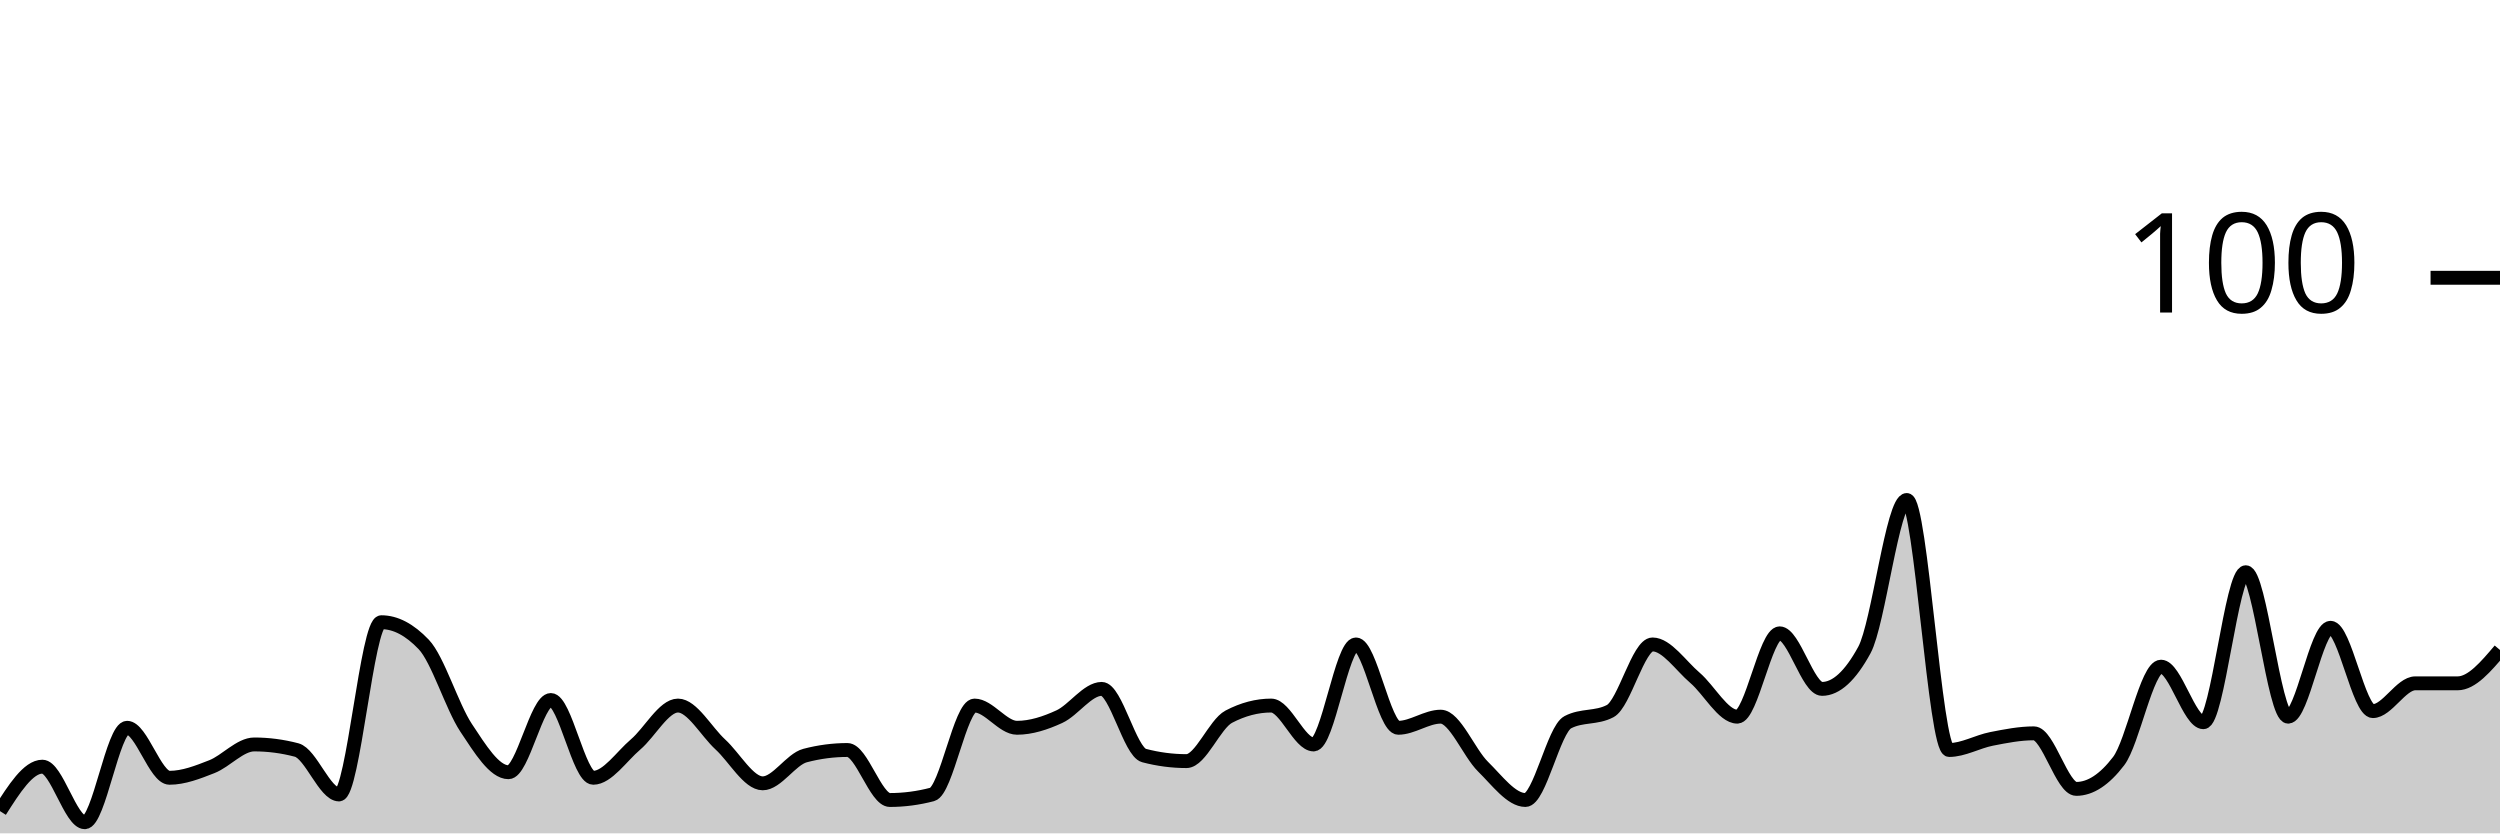
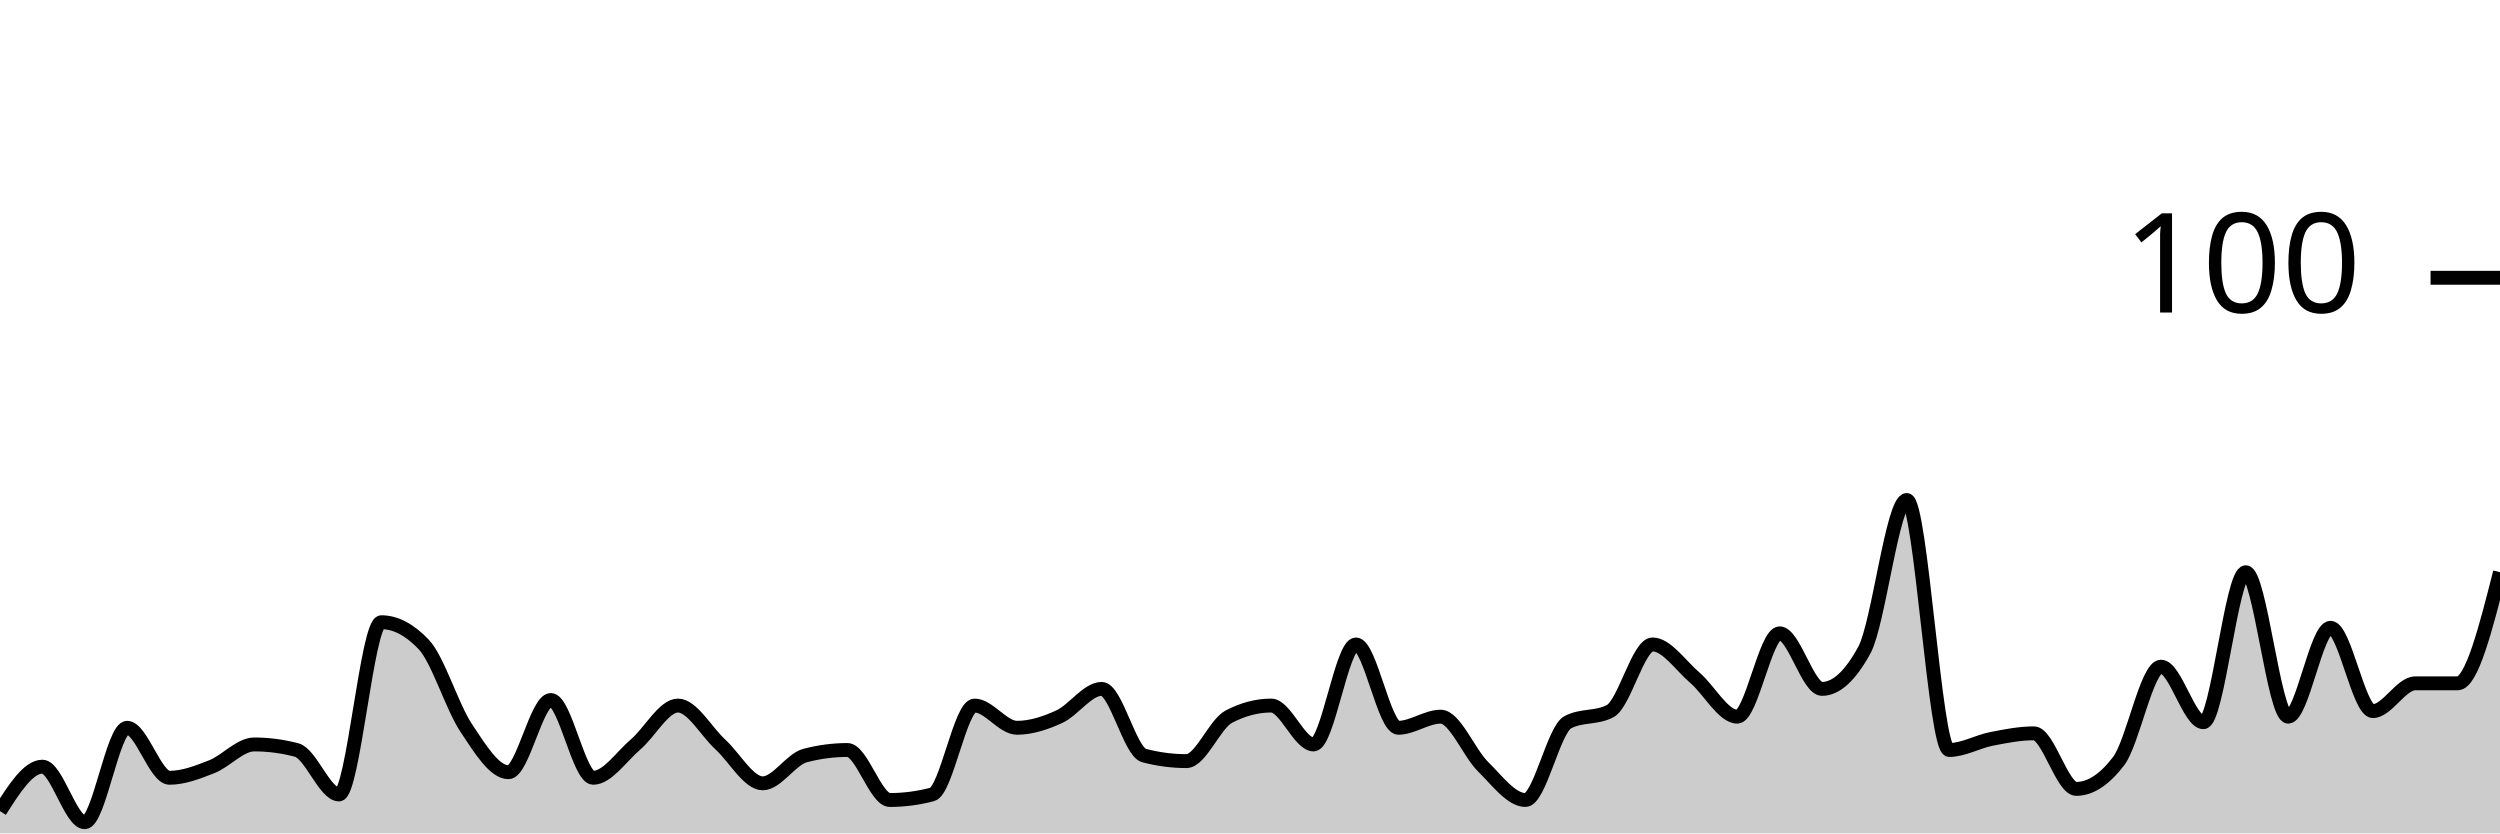
<svg xmlns="http://www.w3.org/2000/svg" viewBox="0 0 180 60">
  <g transform="translate(0,20)">
-     <path class="area" fill="rgba(0, 0, 0, 0.2)" d="M0,38.4C1.017,36.8,2.034,35.2,3.051,35.2C4.068,35.2,5.085,39.2,6.102,39.2C7.119,39.2,8.136,32.4,9.153,32.4C10.169,32.4,11.186,36,12.203,36C13.22,36,14.237,35.6,15.254,35.2C16.271,34.8,17.288,33.6,18.305,33.6C19.322,33.6,20.339,33.733,21.356,34C22.373,34.267,23.39,37.2,24.407,37.2C25.424,37.2,26.441,24.8,27.458,24.8C28.475,24.8,29.492,25.333,30.508,26.4C31.525,27.467,32.542,30.867,33.559,32.4C34.576,33.933,35.593,35.6,36.61,35.6C37.627,35.6,38.644,30.4,39.661,30.4C40.678,30.4,41.695,36,42.712,36C43.729,36,44.746,34.467,45.763,33.6C46.78,32.733,47.797,30.8,48.814,30.8C49.831,30.8,50.847,32.667,51.864,33.6C52.881,34.533,53.898,36.4,54.915,36.4C55.932,36.4,56.949,34.667,57.966,34.4C58.983,34.133,60,34,61.017,34C62.034,34,63.051,37.6,64.068,37.6C65.085,37.6,66.102,37.467,67.119,37.2C68.136,36.933,69.153,30.8,70.169,30.8C71.186,30.8,72.203,32.4,73.22,32.4C74.237,32.4,75.254,32.067,76.271,31.6C77.288,31.133,78.305,29.6,79.322,29.6C80.339,29.6,81.356,34.133,82.373,34.4C83.39,34.667,84.407,34.8,85.424,34.8C86.441,34.8,87.458,32.133,88.475,31.6C89.492,31.067,90.508,30.8,91.525,30.8C92.542,30.8,93.559,33.6,94.576,33.6C95.593,33.6,96.61,26.4,97.627,26.4C98.644,26.4,99.661,32.4,100.678,32.4C101.695,32.4,102.712,31.6,103.729,31.6C104.746,31.6,105.763,34.2,106.78,35.2C107.797,36.2,108.814,37.6,109.831,37.6C110.847,37.6,111.864,32.533,112.881,32C113.898,31.467,114.915,31.733,115.932,31.2C116.949,30.667,117.966,26.4,118.983,26.4C120,26.4,121.017,27.933,122.034,28.8C123.051,29.667,124.068,31.6,125.085,31.6C126.102,31.6,127.119,25.6,128.136,25.6C129.153,25.6,130.169,29.6,131.186,29.6C132.203,29.6,133.22,28.667,134.237,26.8C135.254,24.933,136.271,16,137.288,16C138.305,16,139.322,34,140.339,34C141.356,34,142.373,33.4,143.39,33.2C144.407,33,145.424,32.8,146.441,32.8C147.458,32.8,148.475,36.8,149.492,36.8C150.508,36.8,151.525,36.133,152.542,34.8C153.559,33.467,154.576,28,155.593,28C156.61,28,157.627,32,158.644,32C159.661,32,160.678,21.2,161.695,21.2C162.712,21.2,163.729,31.6,164.746,31.6C165.763,31.6,166.78,25.2,167.797,25.2C168.814,25.2,169.831,31.2,170.847,31.2C171.864,31.2,172.881,29.2,173.898,29.2C174.915,29.2,175.932,29.2,176.949,29.2C177.966,29.2,178.983,28,180,26.8L180,40C178.983,40,177.966,40,176.949,40C175.932,40,174.915,40,173.898,40C172.881,40,171.864,40,170.847,40C169.831,40,168.814,40,167.797,40C166.78,40,165.763,40,164.746,40C163.729,40,162.712,40,161.695,40C160.678,40,159.661,40,158.644,40C157.627,40,156.61,40,155.593,40C154.576,40,153.559,40,152.542,40C151.525,40,150.508,40,149.492,40C148.475,40,147.458,40,146.441,40C145.424,40,144.407,40,143.39,40C142.373,40,141.356,40,140.339,40C139.322,40,138.305,40,137.288,40C136.271,40,135.254,40,134.237,40C133.22,40,132.203,40,131.186,40C130.169,40,129.153,40,128.136,40C127.119,40,126.102,40,125.085,40C124.068,40,123.051,40,122.034,40C121.017,40,120,40,118.983,40C117.966,40,116.949,40,115.932,40C114.915,40,113.898,40,112.881,40C111.864,40,110.847,40,109.831,40C108.814,40,107.797,40,106.78,40C105.763,40,104.746,40,103.729,40C102.712,40,101.695,40,100.678,40C99.661,40,98.644,40,97.627,40C96.61,40,95.593,40,94.576,40C93.559,40,92.542,40,91.525,40C90.508,40,89.492,40,88.475,40C87.458,40,86.441,40,85.424,40C84.407,40,83.39,40,82.373,40C81.356,40,80.339,40,79.322,40C78.305,40,77.288,40,76.271,40C75.254,40,74.237,40,73.22,40C72.203,40,71.186,40,70.169,40C69.153,40,68.136,40,67.119,40C66.102,40,65.085,40,64.068,40C63.051,40,62.034,40,61.017,40C60,40,58.983,40,57.966,40C56.949,40,55.932,40,54.915,40C53.898,40,52.881,40,51.864,40C50.847,40,49.831,40,48.814,40C47.797,40,46.78,40,45.763,40C44.746,40,43.729,40,42.712,40C41.695,40,40.678,40,39.661,40C38.644,40,37.627,40,36.61,40C35.593,40,34.576,40,33.559,40C32.542,40,31.525,40,30.508,40C29.492,40,28.475,40,27.458,40C26.441,40,25.424,40,24.407,40C23.39,40,22.373,40,21.356,40C20.339,40,19.322,40,18.305,40C17.288,40,16.271,40,15.254,40C14.237,40,13.22,40,12.203,40C11.186,40,10.169,40,9.153,40C8.136,40,7.119,40,6.102,40C5.085,40,4.068,40,3.051,40C2.034,40,1.017,40,0,40Z" />
-     <path class="line" stroke="black" fill="none" d="M0,38.4C1.017,36.8,2.034,35.2,3.051,35.2C4.068,35.2,5.085,39.2,6.102,39.2C7.119,39.2,8.136,32.4,9.153,32.4C10.169,32.4,11.186,36,12.203,36C13.22,36,14.237,35.6,15.254,35.2C16.271,34.8,17.288,33.6,18.305,33.6C19.322,33.6,20.339,33.733,21.356,34C22.373,34.267,23.39,37.2,24.407,37.2C25.424,37.2,26.441,24.8,27.458,24.8C28.475,24.8,29.492,25.333,30.508,26.4C31.525,27.467,32.542,30.867,33.559,32.4C34.576,33.933,35.593,35.6,36.61,35.6C37.627,35.6,38.644,30.4,39.661,30.4C40.678,30.4,41.695,36,42.712,36C43.729,36,44.746,34.467,45.763,33.6C46.78,32.733,47.797,30.8,48.814,30.8C49.831,30.8,50.847,32.667,51.864,33.6C52.881,34.533,53.898,36.4,54.915,36.4C55.932,36.4,56.949,34.667,57.966,34.4C58.983,34.133,60,34,61.017,34C62.034,34,63.051,37.6,64.068,37.6C65.085,37.6,66.102,37.467,67.119,37.2C68.136,36.933,69.153,30.8,70.169,30.8C71.186,30.8,72.203,32.4,73.22,32.4C74.237,32.4,75.254,32.067,76.271,31.6C77.288,31.133,78.305,29.6,79.322,29.6C80.339,29.6,81.356,34.133,82.373,34.4C83.39,34.667,84.407,34.8,85.424,34.8C86.441,34.8,87.458,32.133,88.475,31.6C89.492,31.067,90.508,30.8,91.525,30.8C92.542,30.8,93.559,33.6,94.576,33.6C95.593,33.6,96.61,26.4,97.627,26.4C98.644,26.4,99.661,32.4,100.678,32.4C101.695,32.4,102.712,31.6,103.729,31.6C104.746,31.6,105.763,34.2,106.78,35.2C107.797,36.2,108.814,37.6,109.831,37.6C110.847,37.6,111.864,32.533,112.881,32C113.898,31.467,114.915,31.733,115.932,31.2C116.949,30.667,117.966,26.4,118.983,26.4C120,26.4,121.017,27.933,122.034,28.8C123.051,29.667,124.068,31.6,125.085,31.6C126.102,31.6,127.119,25.6,128.136,25.6C129.153,25.6,130.169,29.6,131.186,29.6C132.203,29.6,133.22,28.667,134.237,26.8C135.254,24.933,136.271,16,137.288,16C138.305,16,139.322,34,140.339,34C141.356,34,142.373,33.4,143.39,33.2C144.407,33,145.424,32.8,146.441,32.8C147.458,32.8,148.475,36.8,149.492,36.8C150.508,36.8,151.525,36.133,152.542,34.8C153.559,33.467,154.576,28,155.593,28C156.61,28,157.627,32,158.644,32C159.661,32,160.678,21.2,161.695,21.2C162.712,21.2,163.729,31.6,164.746,31.6C165.763,31.6,166.78,25.2,167.797,25.2C168.814,25.2,169.831,31.2,170.847,31.2C171.864,31.2,172.881,29.2,173.898,29.2C174.915,29.2,175.932,29.2,176.949,29.2C177.966,29.2,178.983,28,180,26.8" />
+     <path class="area" fill="rgba(0, 0, 0, 0.2)" d="M0,38.4C1.017,36.8,2.034,35.2,3.051,35.2C4.068,35.2,5.085,39.2,6.102,39.2C7.119,39.2,8.136,32.4,9.153,32.4C10.169,32.4,11.186,36,12.203,36C13.22,36,14.237,35.6,15.254,35.2C16.271,34.8,17.288,33.6,18.305,33.6C19.322,33.6,20.339,33.733,21.356,34C22.373,34.267,23.39,37.2,24.407,37.2C25.424,37.2,26.441,24.8,27.458,24.8C28.475,24.8,29.492,25.333,30.508,26.4C31.525,27.467,32.542,30.867,33.559,32.4C34.576,33.933,35.593,35.6,36.61,35.6C37.627,35.6,38.644,30.4,39.661,30.4C40.678,30.4,41.695,36,42.712,36C43.729,36,44.746,34.467,45.763,33.6C46.78,32.733,47.797,30.8,48.814,30.8C49.831,30.8,50.847,32.667,51.864,33.6C52.881,34.533,53.898,36.4,54.915,36.4C55.932,36.4,56.949,34.667,57.966,34.4C58.983,34.133,60,34,61.017,34C62.034,34,63.051,37.6,64.068,37.6C65.085,37.6,66.102,37.467,67.119,37.2C68.136,36.933,69.153,30.8,70.169,30.8C71.186,30.8,72.203,32.4,73.22,32.4C74.237,32.4,75.254,32.067,76.271,31.6C77.288,31.133,78.305,29.6,79.322,29.6C80.339,29.6,81.356,34.133,82.373,34.4C83.39,34.667,84.407,34.8,85.424,34.8C86.441,34.8,87.458,32.133,88.475,31.6C89.492,31.067,90.508,30.8,91.525,30.8C92.542,30.8,93.559,33.6,94.576,33.6C95.593,33.6,96.61,26.4,97.627,26.4C98.644,26.4,99.661,32.4,100.678,32.4C101.695,32.4,102.712,31.6,103.729,31.6C104.746,31.6,105.763,34.2,106.78,35.2C107.797,36.2,108.814,37.6,109.831,37.6C110.847,37.6,111.864,32.533,112.881,32C113.898,31.467,114.915,31.733,115.932,31.2C116.949,30.667,117.966,26.4,118.983,26.4C120,26.4,121.017,27.933,122.034,28.8C123.051,29.667,124.068,31.6,125.085,31.6C126.102,31.6,127.119,25.6,128.136,25.6C129.153,25.6,130.169,29.6,131.186,29.6C132.203,29.6,133.22,28.667,134.237,26.8C135.254,24.933,136.271,16,137.288,16C138.305,16,139.322,34,140.339,34C141.356,34,142.373,33.4,143.39,33.2C144.407,33,145.424,32.8,146.441,32.8C147.458,32.8,148.475,36.8,149.492,36.8C150.508,36.8,151.525,36.133,152.542,34.8C153.559,33.467,154.576,28,155.593,28C156.61,28,157.627,32,158.644,32C159.661,32,160.678,21.2,161.695,21.2C162.712,21.2,163.729,31.6,164.746,31.6C165.763,31.6,166.78,25.2,167.797,25.2C168.814,25.2,169.831,31.2,170.847,31.2C171.864,31.2,172.881,29.2,173.898,29.2C174.915,29.2,175.932,29.2,176.949,29.2C177.966,29.2,178.983,25.2,180,21.2L180,40C178.983,40,177.966,40,176.949,40C175.932,40,174.915,40,173.898,40C172.881,40,171.864,40,170.847,40C169.831,40,168.814,40,167.797,40C166.78,40,165.763,40,164.746,40C163.729,40,162.712,40,161.695,40C160.678,40,159.661,40,158.644,40C157.627,40,156.61,40,155.593,40C154.576,40,153.559,40,152.542,40C151.525,40,150.508,40,149.492,40C148.475,40,147.458,40,146.441,40C145.424,40,144.407,40,143.39,40C142.373,40,141.356,40,140.339,40C139.322,40,138.305,40,137.288,40C136.271,40,135.254,40,134.237,40C133.22,40,132.203,40,131.186,40C130.169,40,129.153,40,128.136,40C127.119,40,126.102,40,125.085,40C124.068,40,123.051,40,122.034,40C121.017,40,120,40,118.983,40C117.966,40,116.949,40,115.932,40C114.915,40,113.898,40,112.881,40C111.864,40,110.847,40,109.831,40C108.814,40,107.797,40,106.78,40C105.763,40,104.746,40,103.729,40C102.712,40,101.695,40,100.678,40C99.661,40,98.644,40,97.627,40C96.61,40,95.593,40,94.576,40C93.559,40,92.542,40,91.525,40C90.508,40,89.492,40,88.475,40C87.458,40,86.441,40,85.424,40C84.407,40,83.39,40,82.373,40C81.356,40,80.339,40,79.322,40C78.305,40,77.288,40,76.271,40C75.254,40,74.237,40,73.22,40C72.203,40,71.186,40,70.169,40C69.153,40,68.136,40,67.119,40C66.102,40,65.085,40,64.068,40C63.051,40,62.034,40,61.017,40C60,40,58.983,40,57.966,40C56.949,40,55.932,40,54.915,40C53.898,40,52.881,40,51.864,40C50.847,40,49.831,40,48.814,40C47.797,40,46.78,40,45.763,40C44.746,40,43.729,40,42.712,40C41.695,40,40.678,40,39.661,40C38.644,40,37.627,40,36.61,40C35.593,40,34.576,40,33.559,40C32.542,40,31.525,40,30.508,40C29.492,40,28.475,40,27.458,40C26.441,40,25.424,40,24.407,40C23.39,40,22.373,40,21.356,40C20.339,40,19.322,40,18.305,40C17.288,40,16.271,40,15.254,40C14.237,40,13.22,40,12.203,40C11.186,40,10.169,40,9.153,40C8.136,40,7.119,40,6.102,40C5.085,40,4.068,40,3.051,40C2.034,40,1.017,40,0,40Z" />
+     <path class="line" stroke="black" fill="none" d="M0,38.4C1.017,36.8,2.034,35.2,3.051,35.2C4.068,35.2,5.085,39.2,6.102,39.2C7.119,39.2,8.136,32.4,9.153,32.4C10.169,32.4,11.186,36,12.203,36C13.22,36,14.237,35.6,15.254,35.2C16.271,34.8,17.288,33.6,18.305,33.6C19.322,33.6,20.339,33.733,21.356,34C22.373,34.267,23.39,37.2,24.407,37.2C25.424,37.2,26.441,24.8,27.458,24.8C28.475,24.8,29.492,25.333,30.508,26.4C31.525,27.467,32.542,30.867,33.559,32.4C34.576,33.933,35.593,35.6,36.61,35.6C37.627,35.6,38.644,30.4,39.661,30.4C40.678,30.4,41.695,36,42.712,36C43.729,36,44.746,34.467,45.763,33.6C46.78,32.733,47.797,30.8,48.814,30.8C49.831,30.8,50.847,32.667,51.864,33.6C52.881,34.533,53.898,36.4,54.915,36.4C55.932,36.4,56.949,34.667,57.966,34.4C58.983,34.133,60,34,61.017,34C62.034,34,63.051,37.6,64.068,37.6C65.085,37.6,66.102,37.467,67.119,37.2C68.136,36.933,69.153,30.8,70.169,30.8C71.186,30.8,72.203,32.4,73.22,32.4C74.237,32.4,75.254,32.067,76.271,31.6C77.288,31.133,78.305,29.6,79.322,29.6C80.339,29.6,81.356,34.133,82.373,34.4C83.39,34.667,84.407,34.8,85.424,34.8C86.441,34.8,87.458,32.133,88.475,31.6C89.492,31.067,90.508,30.8,91.525,30.8C92.542,30.8,93.559,33.6,94.576,33.6C95.593,33.6,96.61,26.4,97.627,26.4C98.644,26.4,99.661,32.4,100.678,32.4C101.695,32.4,102.712,31.6,103.729,31.6C104.746,31.6,105.763,34.2,106.78,35.2C107.797,36.2,108.814,37.6,109.831,37.6C110.847,37.6,111.864,32.533,112.881,32C113.898,31.467,114.915,31.733,115.932,31.2C116.949,30.667,117.966,26.4,118.983,26.4C120,26.4,121.017,27.933,122.034,28.8C123.051,29.667,124.068,31.6,125.085,31.6C126.102,31.6,127.119,25.6,128.136,25.6C129.153,25.6,130.169,29.6,131.186,29.6C132.203,29.6,133.22,28.667,134.237,26.8C135.254,24.933,136.271,16,137.288,16C138.305,16,139.322,34,140.339,34C141.356,34,142.373,33.4,143.39,33.2C144.407,33,145.424,32.8,146.441,32.8C147.458,32.8,148.475,36.8,149.492,36.8C150.508,36.8,151.525,36.133,152.542,34.8C153.559,33.467,154.576,28,155.593,28C156.61,28,157.627,32,158.644,32C159.661,32,160.678,21.2,161.695,21.2C162.712,21.2,163.729,31.6,164.746,31.6C165.763,31.6,166.78,25.2,167.797,25.2C168.814,25.2,169.831,31.2,170.847,31.2C171.864,31.2,172.881,29.2,173.898,29.2C174.915,29.2,175.932,29.2,176.949,29.2C177.966,29.2,178.983,25.2,180,21.2" />
    <path class="axis-ceiling" stroke-width="1" stroke="black" fill="none" d="M175,0L180,0" />
    <text class="axis-ceiling-label" font-family="sans-serif" text-anchor="end" font-size="10px" x="170" y="2.5">100</text>
  </g>
</svg>
